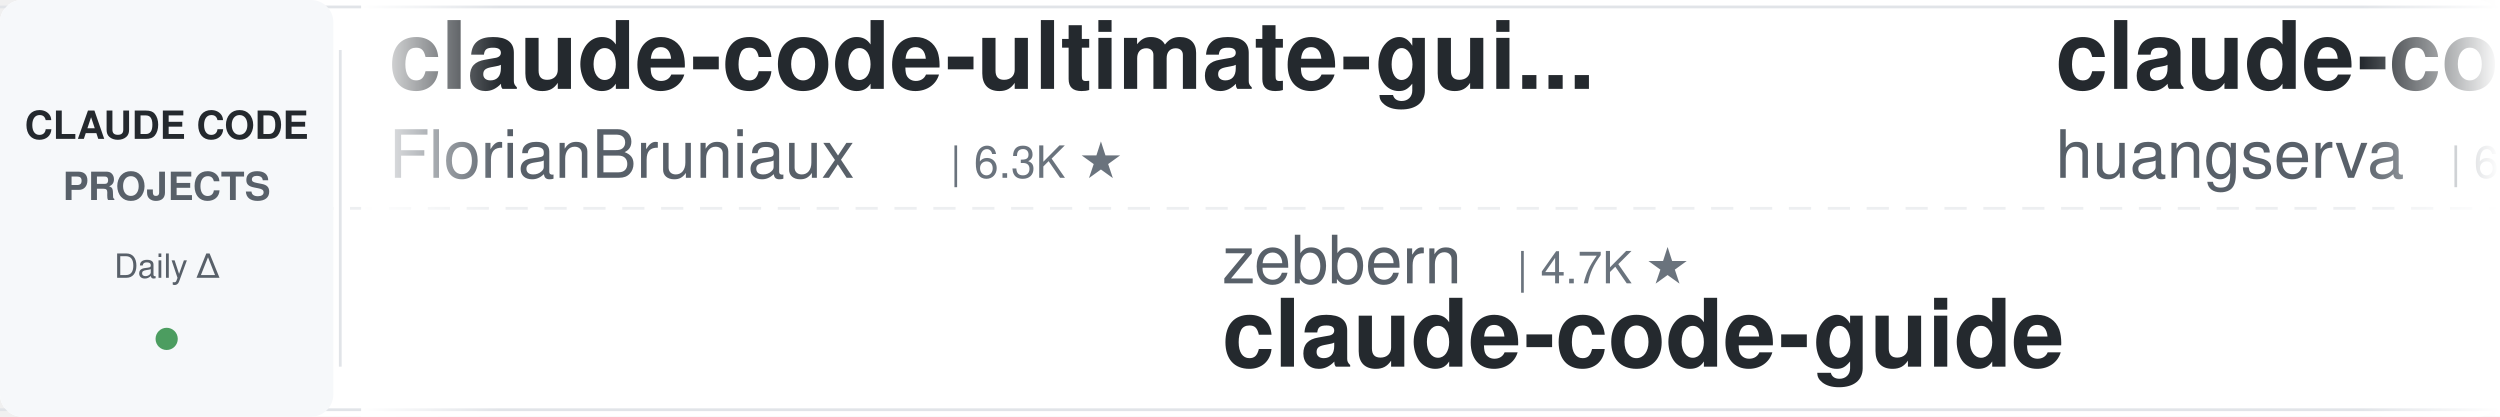
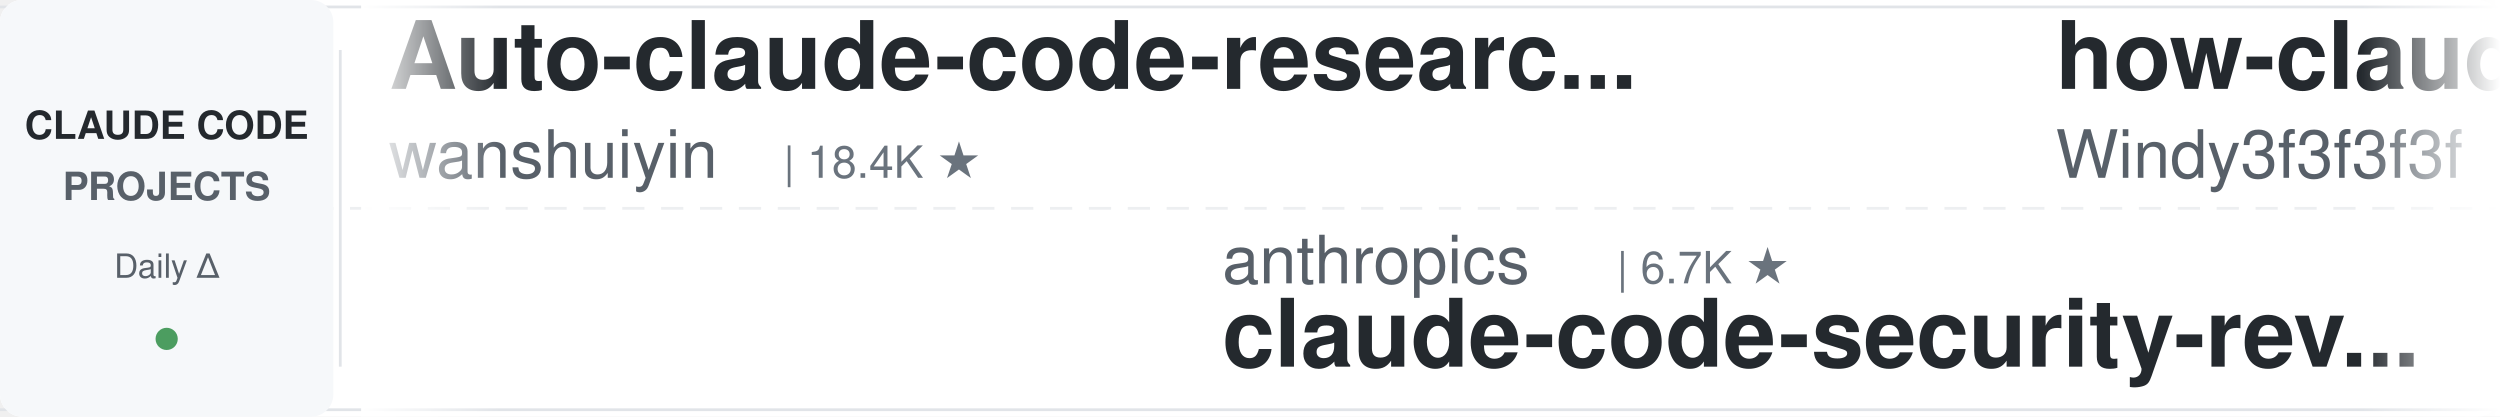
<svg xmlns="http://www.w3.org/2000/svg" width="900" height="150">
  <defs>
    <linearGradient id="leftFade" x1="0%" y1="0%" x2="100%" y2="0%">
      <stop offset="0%" style="stop-color:#ffffff;stop-opacity:1" />
      <stop offset="100%" style="stop-color:#ffffff;stop-opacity:0" />
    </linearGradient>
    <linearGradient id="rightFade" x1="0%" y1="0%" x2="100%" y2="0%">
      <stop offset="0%" style="stop-color:#ffffff;stop-opacity:0" />
      <stop offset="100%" style="stop-color:#ffffff;stop-opacity:1" />
    </linearGradient>
  </defs>
  <rect width="900" height="150" fill="#ffffff" rx="8" />
  <rect x="0" y="2" width="900" height="1" fill="#e1e4e8" />
  <rect x="0" y="147" width="900" height="1" fill="#e1e4e8" />
  <line x1="0" y1="75" x2="900" y2="75" stroke="#e1e4e8" stroke-width="1" stroke-dasharray="8 6" opacity="0.6" />
  <rect x="0" y="0" width="120" height="150" fill="#f6f8fa" rx="8" />
  <text x="60" y="50" font-family="-apple-system, BlinkMacSystemFont, 'Segoe UI', Helvetica, Arial, sans-serif" font-size="14" font-weight="600" fill="#24292e" text-anchor="middle">CLAUDE CODE</text>
  <text x="60" y="72" font-family="-apple-system, BlinkMacSystemFont, 'Segoe UI', Helvetica, Arial, sans-serif" font-size="14" font-weight="600" fill="#586069" text-anchor="middle">PROJECTS</text>
  <text x="60" y="100" font-family="-apple-system, BlinkMacSystemFont, 'Segoe UI', Helvetica, Arial, sans-serif" font-size="12" font-weight="500" fill="#586069" text-anchor="middle">Daily Δ</text>
  <circle cx="60" cy="122" r="4" fill="#22863a" opacity="0.8" />
  <rect x="122" y="18" width="1" height="114" fill="#e1e4e8" />
  <clipPath id="tickerClip">
    <rect x="130" y="0" width="770" height="150" />
  </clipPath>
  <g clip-path="url(#tickerClip)">
    <g id="tickerItems">
      <animateTransform attributeName="transform" attributeType="XML" type="translate" from="0 0" to="-3000 0" dur="54s" repeatCount="indefinite" />
      <g transform="translate(0, 0)">
-         <text x="140" y="32" font-family="-apple-system, BlinkMacSystemFont, 'Segoe UI', Helvetica, Arial, sans-serif" font-size="34" font-weight="600" fill="#24292e">claude-code-ultimate-gui...</text>
-         <text x="140" y="64" font-family="-apple-system, BlinkMacSystemFont, 'Segoe UI', Helvetica, Arial, sans-serif" font-size="24" font-weight="400" fill="#586069">FlorianBruniaux</text>
-         <text x="342" y="64" font-family="-apple-system, BlinkMacSystemFont, 'Segoe UI', Helvetica, Arial, sans-serif" font-size="16" font-weight="500" fill="#6a737d">| 6.3K ★</text>
-       </g>
-       <g transform="translate(300, 0)">
-         <text x="140" y="102" font-family="-apple-system, BlinkMacSystemFont, 'Segoe UI', Helvetica, Arial, sans-serif" font-size="24" font-weight="400" fill="#586069">zebbern</text>
-         <text x="246" y="102" font-family="-apple-system, BlinkMacSystemFont, 'Segoe UI', Helvetica, Arial, sans-serif" font-size="16" font-weight="500" fill="#6a737d">| 4.7K ★</text>
-         <text x="140" y="132" font-family="-apple-system, BlinkMacSystemFont, 'Segoe UI', Helvetica, Arial, sans-serif" font-size="34" font-weight="600" fill="#24292e">claude-code-guide</text>
-       </g>
-       <g transform="translate(600, 0)">
-         <text x="140" y="32" font-family="-apple-system, BlinkMacSystemFont, 'Segoe UI', Helvetica, Arial, sans-serif" font-size="34" font-weight="600" fill="#24292e">claude-code-cli</text>
-         <text x="140" y="64" font-family="-apple-system, BlinkMacSystemFont, 'Segoe UI', Helvetica, Arial, sans-serif" font-size="24" font-weight="400" fill="#586069">huangserva</text>
-         <text x="282" y="64" font-family="-apple-system, BlinkMacSystemFont, 'Segoe UI', Helvetica, Arial, sans-serif" font-size="16" font-weight="500" fill="#6a737d">| 631 ★</text>
-       </g>
-       <g transform="translate(900, 0)">
-         <text x="140" y="102" font-family="-apple-system, BlinkMacSystemFont, 'Segoe UI', Helvetica, Arial, sans-serif" font-size="24" font-weight="400" fill="#586069">andrew-kramer-inno</text>
-         <text x="378" y="102" font-family="-apple-system, BlinkMacSystemFont, 'Segoe UI', Helvetica, Arial, sans-serif" font-size="16" font-weight="500" fill="#6a737d">| 595 ★</text>
-         <text x="140" y="132" font-family="-apple-system, BlinkMacSystemFont, 'Segoe UI', Helvetica, Arial, sans-serif" font-size="34" font-weight="600" fill="#24292e">claude-code-source-build</text>
-       </g>
-       <g transform="translate(1200, 0)">
        <text x="140" y="32" font-family="-apple-system, BlinkMacSystemFont, 'Segoe UI', Helvetica, Arial, sans-serif" font-size="34" font-weight="600" fill="#24292e">Auto-claude-code-researc...</text>
        <text x="140" y="64" font-family="-apple-system, BlinkMacSystemFont, 'Segoe UI', Helvetica, Arial, sans-serif" font-size="24" font-weight="400" fill="#586069">wanshuiyin</text>
        <text x="282" y="64" font-family="-apple-system, BlinkMacSystemFont, 'Segoe UI', Helvetica, Arial, sans-serif" font-size="16" font-weight="500" fill="#6a737d">| 18.4K ★</text>
      </g>
+       <g transform="translate(300, 0)">
+         <text x="140" y="102" font-family="-apple-system, BlinkMacSystemFont, 'Segoe UI', Helvetica, Arial, sans-serif" font-size="24" font-weight="400" fill="#586069">anthropics</text>
+         <text x="282" y="102" font-family="-apple-system, BlinkMacSystemFont, 'Segoe UI', Helvetica, Arial, sans-serif" font-size="16" font-weight="500" fill="#6a737d">| 6.7K ★</text>
+         <text x="140" y="132" font-family="-apple-system, BlinkMacSystemFont, 'Segoe UI', Helvetica, Arial, sans-serif" font-size="34" font-weight="600" fill="#24292e">claude-code-security-rev...</text>
+       </g>
+       <g transform="translate(600, 0)">
+         <text x="140" y="32" font-family="-apple-system, BlinkMacSystemFont, 'Segoe UI', Helvetica, Arial, sans-serif" font-size="34" font-weight="600" fill="#24292e">how-claude-code-works</text>
+         <text x="140" y="64" font-family="-apple-system, BlinkMacSystemFont, 'Segoe UI', Helvetica, Arial, sans-serif" font-size="24" font-weight="400" fill="#586069">Windy3f3f3f3f</text>
+         <text x="318" y="64" font-family="-apple-system, BlinkMacSystemFont, 'Segoe UI', Helvetica, Arial, sans-serif" font-size="16" font-weight="500" fill="#6a737d">| 3.8K ★</text>
+       </g>
+       <g transform="translate(900, 0)">
+         <text x="140" y="102" font-family="-apple-system, BlinkMacSystemFont, 'Segoe UI', Helvetica, Arial, sans-serif" font-size="24" font-weight="400" fill="#586069">darcyegb</text>
+         <text x="258" y="102" font-family="-apple-system, BlinkMacSystemFont, 'Segoe UI', Helvetica, Arial, sans-serif" font-size="16" font-weight="500" fill="#6a737d">| 779 ★</text>
+         <text x="140" y="132" font-family="-apple-system, BlinkMacSystemFont, 'Segoe UI', Helvetica, Arial, sans-serif" font-size="34" font-weight="600" fill="#24292e">ClaudeCodeAgents</text>
+       </g>
+       <g transform="translate(1200, 0)">
+         <text x="140" y="32" font-family="-apple-system, BlinkMacSystemFont, 'Segoe UI', Helvetica, Arial, sans-serif" font-size="34" font-weight="600" fill="#24292e">claude-code-from-source</text>
+         <text x="140" y="64" font-family="-apple-system, BlinkMacSystemFont, 'Segoe UI', Helvetica, Arial, sans-serif" font-size="24" font-weight="400" fill="#586069">alejandrobalderas</text>
+         <text x="366" y="64" font-family="-apple-system, BlinkMacSystemFont, 'Segoe UI', Helvetica, Arial, sans-serif" font-size="16" font-weight="500" fill="#6a737d">| 3.0K ★</text>
+       </g>
      <g transform="translate(1500, 0)">
-         <text x="140" y="102" font-family="-apple-system, BlinkMacSystemFont, 'Segoe UI', Helvetica, Arial, sans-serif" font-size="24" font-weight="400" fill="#586069">affaan-m</text>
-         <text x="258" y="102" font-family="-apple-system, BlinkMacSystemFont, 'Segoe UI', Helvetica, Arial, sans-serif" font-size="16" font-weight="500" fill="#6a737d">| 294.4K ★</text>
-         <text x="140" y="132" font-family="-apple-system, BlinkMacSystemFont, 'Segoe UI', Helvetica, Arial, sans-serif" font-size="34" font-weight="600" fill="#24292e">ECC</text>
+         <text x="140" y="102" font-family="-apple-system, BlinkMacSystemFont, 'Segoe UI', Helvetica, Arial, sans-serif" font-size="24" font-weight="400" fill="#586069">davila7</text>
+         <text x="246" y="102" font-family="-apple-system, BlinkMacSystemFont, 'Segoe UI', Helvetica, Arial, sans-serif" font-size="16" font-weight="500" fill="#6a737d">| 33.0K ★</text>
+         <text x="140" y="132" font-family="-apple-system, BlinkMacSystemFont, 'Segoe UI', Helvetica, Arial, sans-serif" font-size="34" font-weight="600" fill="#24292e">claude-code-templates</text>
      </g>
      <g transform="translate(1800, 0)">
-         <text x="140" y="32" font-family="-apple-system, BlinkMacSystemFont, 'Segoe UI', Helvetica, Arial, sans-serif" font-size="34" font-weight="600" fill="#24292e">claude-coder</text>
-         <text x="140" y="64" font-family="-apple-system, BlinkMacSystemFont, 'Segoe UI', Helvetica, Arial, sans-serif" font-size="24" font-weight="400" fill="#586069">kodu-ai</text>
-         <text x="246" y="64" font-family="-apple-system, BlinkMacSystemFont, 'Segoe UI', Helvetica, Arial, sans-serif" font-size="16" font-weight="500" fill="#6a737d">| 5.2K ★</text>
+         <text x="140" y="32" font-family="-apple-system, BlinkMacSystemFont, 'Segoe UI', Helvetica, Arial, sans-serif" font-size="34" font-weight="600" fill="#24292e">claude-code-source</text>
+         <text x="140" y="64" font-family="-apple-system, BlinkMacSystemFont, 'Segoe UI', Helvetica, Arial, sans-serif" font-size="24" font-weight="400" fill="#586069">hangsman</text>
+         <text x="258" y="64" font-family="-apple-system, BlinkMacSystemFont, 'Segoe UI', Helvetica, Arial, sans-serif" font-size="16" font-weight="500" fill="#6a737d">| 799 ★</text>
      </g>
      <g transform="translate(2100, 0)">
-         <text x="140" y="102" font-family="-apple-system, BlinkMacSystemFont, 'Segoe UI', Helvetica, Arial, sans-serif" font-size="24" font-weight="400" fill="#586069">Cranot</text>
-         <text x="234" y="102" font-family="-apple-system, BlinkMacSystemFont, 'Segoe UI', Helvetica, Arial, sans-serif" font-size="16" font-weight="500" fill="#6a737d">| 2.9K ★</text>
-         <text x="140" y="132" font-family="-apple-system, BlinkMacSystemFont, 'Segoe UI', Helvetica, Arial, sans-serif" font-size="34" font-weight="600" fill="#24292e">claude-code-guide</text>
+         <text x="140" y="102" font-family="-apple-system, BlinkMacSystemFont, 'Segoe UI', Helvetica, Arial, sans-serif" font-size="24" font-weight="400" fill="#586069">Njengah</text>
+         <text x="246" y="102" font-family="-apple-system, BlinkMacSystemFont, 'Segoe UI', Helvetica, Arial, sans-serif" font-size="16" font-weight="500" fill="#6a737d">| 1.9K ★</text>
+         <text x="140" y="132" font-family="-apple-system, BlinkMacSystemFont, 'Segoe UI', Helvetica, Arial, sans-serif" font-size="34" font-weight="600" fill="#24292e">claude-code-cheat-sheet</text>
      </g>
      <g transform="translate(2400, 0)">
-         <text x="140" y="32" font-family="-apple-system, BlinkMacSystemFont, 'Segoe UI', Helvetica, Arial, sans-serif" font-size="34" font-weight="600" fill="#24292e">claude-code-showcase</text>
-         <text x="140" y="64" font-family="-apple-system, BlinkMacSystemFont, 'Segoe UI', Helvetica, Arial, sans-serif" font-size="24" font-weight="400" fill="#586069">ChrisWiles</text>
-         <text x="282" y="64" font-family="-apple-system, BlinkMacSystemFont, 'Segoe UI', Helvetica, Arial, sans-serif" font-size="16" font-weight="500" fill="#6a737d">| 6.1K ★</text>
+         <text x="140" y="32" font-family="-apple-system, BlinkMacSystemFont, 'Segoe UI', Helvetica, Arial, sans-serif" font-size="34" font-weight="600" fill="#24292e">sc-claude-code-files</text>
+         <text x="140" y="64" font-family="-apple-system, BlinkMacSystemFont, 'Segoe UI', Helvetica, Arial, sans-serif" font-size="24" font-weight="400" fill="#586069">https-deeplearning-ai</text>
+         <text x="414" y="64" font-family="-apple-system, BlinkMacSystemFont, 'Segoe UI', Helvetica, Arial, sans-serif" font-size="16" font-weight="500" fill="#6a737d">| 560 ★</text>
      </g>
      <g transform="translate(2700, 0)">
-         <text x="140" y="102" font-family="-apple-system, BlinkMacSystemFont, 'Segoe UI', Helvetica, Arial, sans-serif" font-size="24" font-weight="400" fill="#586069">daymade</text>
-         <text x="246" y="102" font-family="-apple-system, BlinkMacSystemFont, 'Segoe UI', Helvetica, Arial, sans-serif" font-size="16" font-weight="500" fill="#6a737d">| 1.5K ★</text>
-         <text x="140" y="132" font-family="-apple-system, BlinkMacSystemFont, 'Segoe UI', Helvetica, Arial, sans-serif" font-size="34" font-weight="600" fill="#24292e">claude-code-skills</text>
+         <text x="140" y="102" font-family="-apple-system, BlinkMacSystemFont, 'Segoe UI', Helvetica, Arial, sans-serif" font-size="24" font-weight="400" fill="#586069">centminmod</text>
+         <text x="282" y="102" font-family="-apple-system, BlinkMacSystemFont, 'Segoe UI', Helvetica, Arial, sans-serif" font-size="16" font-weight="500" fill="#6a737d">| 2.7K ★</text>
+         <text x="140" y="132" font-family="-apple-system, BlinkMacSystemFont, 'Segoe UI', Helvetica, Arial, sans-serif" font-size="34" font-weight="600" fill="#24292e">my-claude-code-setup</text>
      </g>
      <g transform="translate(3000, 0)">
-         <text x="140" y="32" font-family="-apple-system, BlinkMacSystemFont, 'Segoe UI', Helvetica, Arial, sans-serif" font-size="34" font-weight="600" fill="#24292e">claude-code-ultimate-gui...</text>
-         <text x="140" y="64" font-family="-apple-system, BlinkMacSystemFont, 'Segoe UI', Helvetica, Arial, sans-serif" font-size="24" font-weight="400" fill="#586069">FlorianBruniaux</text>
-         <text x="342" y="64" font-family="-apple-system, BlinkMacSystemFont, 'Segoe UI', Helvetica, Arial, sans-serif" font-size="16" font-weight="500" fill="#6a737d">| 6.3K ★</text>
+         <text x="140" y="32" font-family="-apple-system, BlinkMacSystemFont, 'Segoe UI', Helvetica, Arial, sans-serif" font-size="34" font-weight="600" fill="#24292e">Auto-claude-code-researc...</text>
+         <text x="140" y="64" font-family="-apple-system, BlinkMacSystemFont, 'Segoe UI', Helvetica, Arial, sans-serif" font-size="24" font-weight="400" fill="#586069">wanshuiyin</text>
+         <text x="282" y="64" font-family="-apple-system, BlinkMacSystemFont, 'Segoe UI', Helvetica, Arial, sans-serif" font-size="16" font-weight="500" fill="#6a737d">| 18.4K ★</text>
      </g>
      <g transform="translate(3300, 0)">
-         <text x="140" y="102" font-family="-apple-system, BlinkMacSystemFont, 'Segoe UI', Helvetica, Arial, sans-serif" font-size="24" font-weight="400" fill="#586069">zebbern</text>
-         <text x="246" y="102" font-family="-apple-system, BlinkMacSystemFont, 'Segoe UI', Helvetica, Arial, sans-serif" font-size="16" font-weight="500" fill="#6a737d">| 4.7K ★</text>
-         <text x="140" y="132" font-family="-apple-system, BlinkMacSystemFont, 'Segoe UI', Helvetica, Arial, sans-serif" font-size="34" font-weight="600" fill="#24292e">claude-code-guide</text>
+         <text x="140" y="102" font-family="-apple-system, BlinkMacSystemFont, 'Segoe UI', Helvetica, Arial, sans-serif" font-size="24" font-weight="400" fill="#586069">anthropics</text>
+         <text x="282" y="102" font-family="-apple-system, BlinkMacSystemFont, 'Segoe UI', Helvetica, Arial, sans-serif" font-size="16" font-weight="500" fill="#6a737d">| 6.7K ★</text>
+         <text x="140" y="132" font-family="-apple-system, BlinkMacSystemFont, 'Segoe UI', Helvetica, Arial, sans-serif" font-size="34" font-weight="600" fill="#24292e">claude-code-security-rev...</text>
      </g>
      <g transform="translate(3600, 0)">
-         <text x="140" y="32" font-family="-apple-system, BlinkMacSystemFont, 'Segoe UI', Helvetica, Arial, sans-serif" font-size="34" font-weight="600" fill="#24292e">claude-code-cli</text>
-         <text x="140" y="64" font-family="-apple-system, BlinkMacSystemFont, 'Segoe UI', Helvetica, Arial, sans-serif" font-size="24" font-weight="400" fill="#586069">huangserva</text>
-         <text x="282" y="64" font-family="-apple-system, BlinkMacSystemFont, 'Segoe UI', Helvetica, Arial, sans-serif" font-size="16" font-weight="500" fill="#6a737d">| 631 ★</text>
+         <text x="140" y="32" font-family="-apple-system, BlinkMacSystemFont, 'Segoe UI', Helvetica, Arial, sans-serif" font-size="34" font-weight="600" fill="#24292e">how-claude-code-works</text>
+         <text x="140" y="64" font-family="-apple-system, BlinkMacSystemFont, 'Segoe UI', Helvetica, Arial, sans-serif" font-size="24" font-weight="400" fill="#586069">Windy3f3f3f3f</text>
+         <text x="318" y="64" font-family="-apple-system, BlinkMacSystemFont, 'Segoe UI', Helvetica, Arial, sans-serif" font-size="16" font-weight="500" fill="#6a737d">| 3.8K ★</text>
      </g>
      <g transform="translate(3900, 0)">
-         <text x="140" y="102" font-family="-apple-system, BlinkMacSystemFont, 'Segoe UI', Helvetica, Arial, sans-serif" font-size="24" font-weight="400" fill="#586069">andrew-kramer-inno</text>
-         <text x="378" y="102" font-family="-apple-system, BlinkMacSystemFont, 'Segoe UI', Helvetica, Arial, sans-serif" font-size="16" font-weight="500" fill="#6a737d">| 595 ★</text>
-         <text x="140" y="132" font-family="-apple-system, BlinkMacSystemFont, 'Segoe UI', Helvetica, Arial, sans-serif" font-size="34" font-weight="600" fill="#24292e">claude-code-source-build</text>
+         <text x="140" y="102" font-family="-apple-system, BlinkMacSystemFont, 'Segoe UI', Helvetica, Arial, sans-serif" font-size="24" font-weight="400" fill="#586069">darcyegb</text>
+         <text x="258" y="102" font-family="-apple-system, BlinkMacSystemFont, 'Segoe UI', Helvetica, Arial, sans-serif" font-size="16" font-weight="500" fill="#6a737d">| 779 ★</text>
+         <text x="140" y="132" font-family="-apple-system, BlinkMacSystemFont, 'Segoe UI', Helvetica, Arial, sans-serif" font-size="34" font-weight="600" fill="#24292e">ClaudeCodeAgents</text>
      </g>
    </g>
  </g>
  <rect x="130" y="0" width="50" height="150" fill="url(#leftFade)" />
  <rect x="850" y="0" width="50" height="150" fill="url(#rightFade)" />
</svg>
